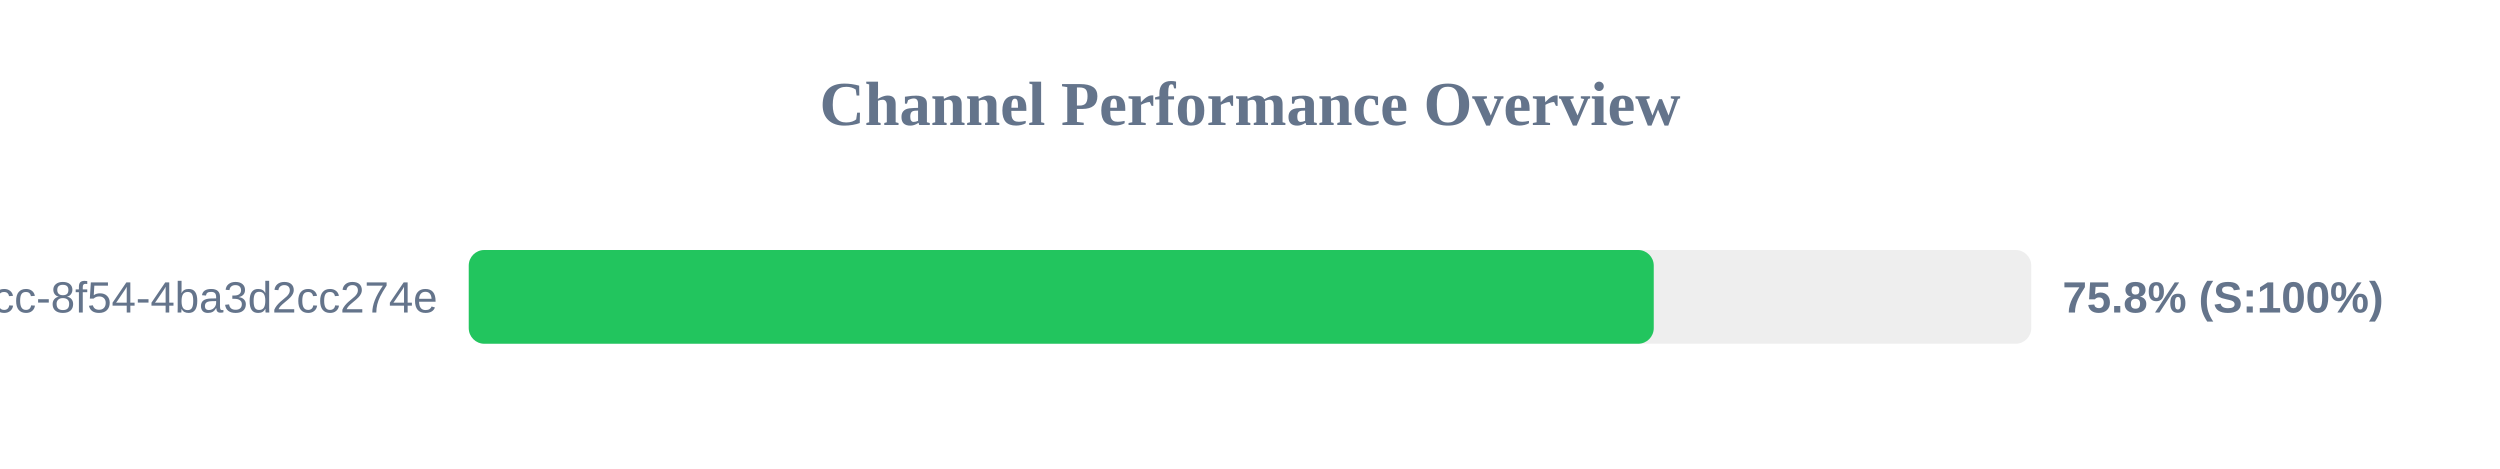
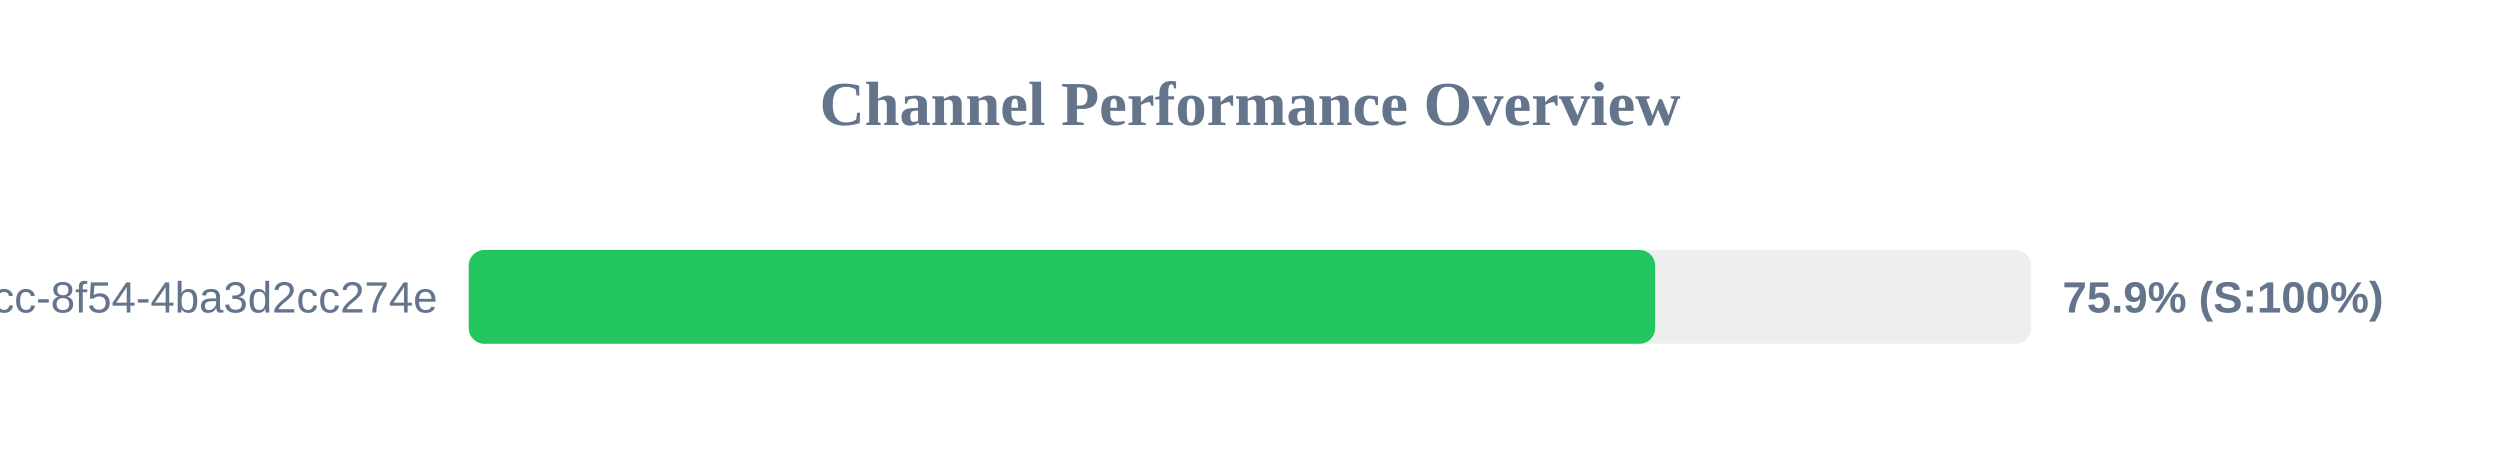
<svg xmlns="http://www.w3.org/2000/svg" width="800" height="150" version="1.1">
  <style>
        .row { font: 14px Arial; fill: #64748b; }
        .score { font: bold 14px Arial; fill: #64748b; }
    </style>
  <text x="400" y="40" text-anchor="middle" font-size="20px" font-weight="bold" fill="#64748b">Channel Performance Overview</text>
  <rect x="150" y="80" width="500" height="30" fill="#eee" rx="5" />
-   <rect x="150" y="80" width="379.2" height="30" fill="#22c55e" rx="5" />
+   <rect x="150" y="80" width="379.65" height="30" fill="#22c55e" rx="5" />
  <text x="140" y="100" text-anchor="end" class="row">?uuid=45cc0b3a-0adb-4dcc-8f54-4ba3d2cc274e</text>
-   <text x="660" y="100" text-anchor="start" class="score">75.8% (S:100%)</text>
+   <text x="660" y="100" text-anchor="start" class="score">75.9% (S:100%)</text>
</svg>
